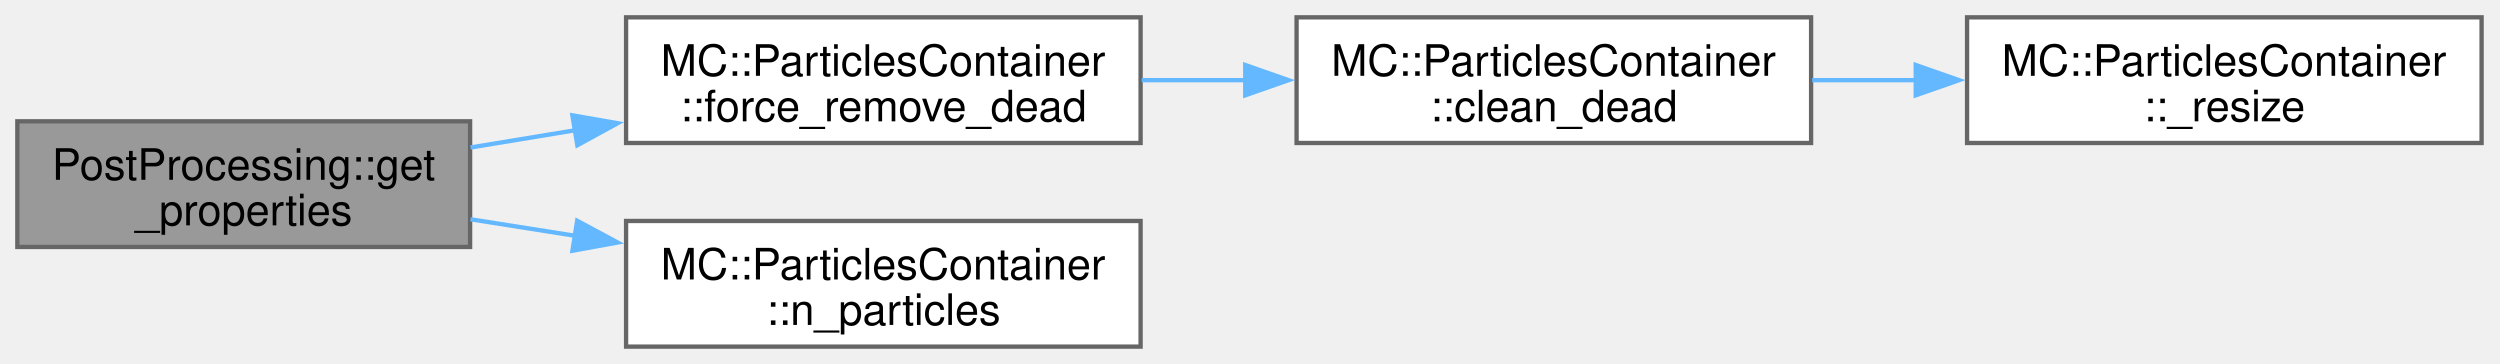
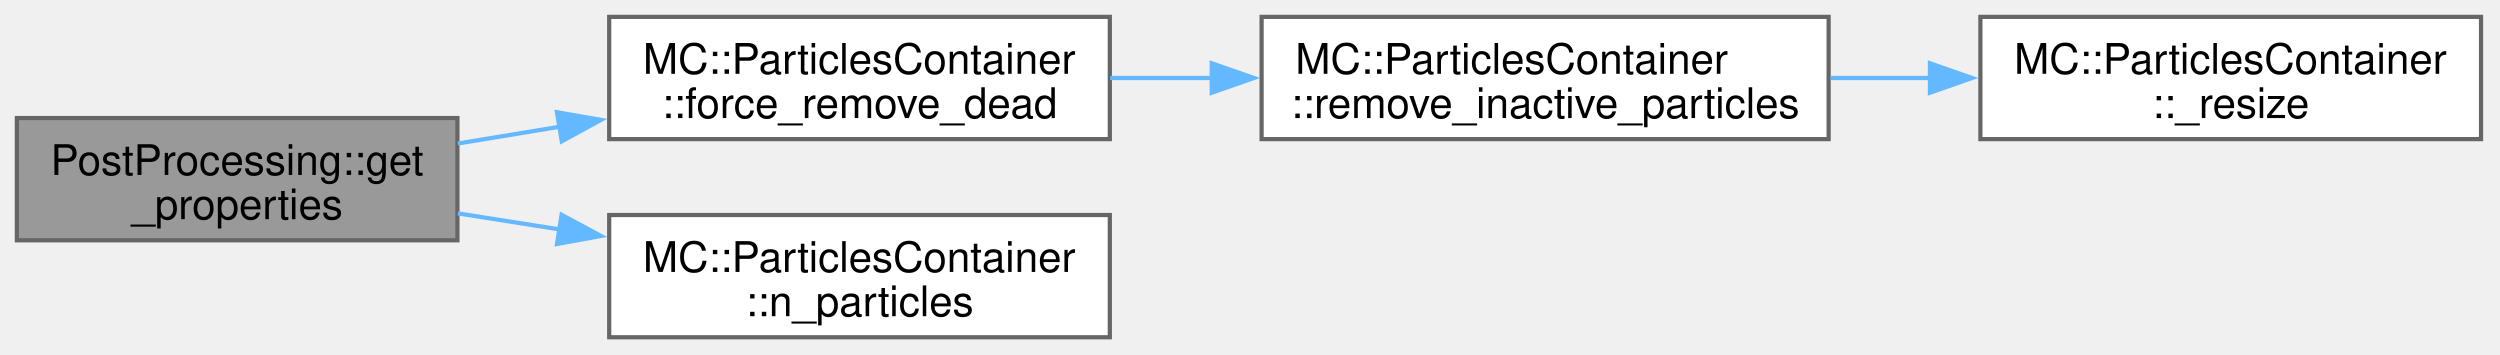
- <svg xmlns="http://www.w3.org/2000/svg" xmlns:xlink="http://www.w3.org/1999/xlink" width="577pt" height="84pt" viewBox="0.00 0.00 577.00 84.00">
+ <svg xmlns="http://www.w3.org/2000/svg" xmlns:xlink="http://www.w3.org/1999/xlink" width="593pt" height="84pt" viewBox="0.00 0.00 593.00 84.00">
  <g id="graph0" class="graph" transform="scale(1 1) rotate(0) translate(4 80)">
    <g id="Node000001" class="node">
      <g id="a_Node000001">
        <a xlink:title=" ">
          <polygon fill="#999999" stroke="#666666" points="104.5,-52 0,-52 0,-23 104.5,-23 104.5,-52" />
          <text xml:space="preserve" text-anchor="start" x="8" y="-38.5" font-family="Helvetica,sans-Serif" font-size="10.00">PostProcessing::get</text>
          <text xml:space="preserve" text-anchor="middle" x="52.25" y="-28" font-family="Helvetica,sans-Serif" font-size="10.00">_properties</text>
        </a>
      </g>
    </g>
    <g id="Node000002" class="node">
      <g id="a_Node000002">
-         <a xlink:href="classMC_1_1ParticlesContainer.html#a25d64f06c6f66817bc15bac225369a63" target="_top" xlink:title=" ">
+         <a xlink:href="classMC_1_1ParticlesContainer.html#a25d64f06c6f66817bc15bac225369a63" target="_top" xlink:title="Clean all the non-idle particle even if number smaller than threshold.">
          <polygon fill="white" stroke="#666666" points="259.25,-76 140.5,-76 140.5,-47 259.25,-47 259.25,-76" />
          <text xml:space="preserve" text-anchor="start" x="148.5" y="-62.5" font-family="Helvetica,sans-Serif" font-size="10.00">MC::ParticlesContainer</text>
          <text xml:space="preserve" text-anchor="middle" x="199.88" y="-52" font-family="Helvetica,sans-Serif" font-size="10.00">::force_remove_dead</text>
        </a>
      </g>
    </g>
    <g id="edge1_Node000001_Node000002" class="edge">
      <g id="a_edge1_Node000001_Node000002">
        <a xlink:title=" ">
          <path fill="none" stroke="#63b8ff" d="M104.59,-45.96C112.47,-47.26 120.72,-48.62 128.93,-49.97" />
          <polygon fill="#63b8ff" stroke="#63b8ff" points="128.11,-53.38 138.55,-51.56 129.25,-46.48 128.11,-53.38" />
        </a>
      </g>
    </g>
    <g id="Node000005" class="node">
      <g id="a_Node000005">
        <a xlink:href="classMC_1_1ParticlesContainer.html#a30b264e87ae019596f9791f2fc60d52f" target="_top" xlink:title="Gets the number of particles in the container.">
          <polygon fill="white" stroke="#666666" points="259.25,-29 140.5,-29 140.5,0 259.25,0 259.25,-29" />
          <text xml:space="preserve" text-anchor="start" x="148.5" y="-15.5" font-family="Helvetica,sans-Serif" font-size="10.00">MC::ParticlesContainer</text>
          <text xml:space="preserve" text-anchor="middle" x="199.88" y="-5" font-family="Helvetica,sans-Serif" font-size="10.00">::n_particles</text>
        </a>
      </g>
    </g>
    <g id="edge4_Node000001_Node000005" class="edge">
      <g id="a_edge4_Node000001_Node000005">
        <a xlink:title=" ">
          <path fill="none" stroke="#63b8ff" d="M104.59,-29.39C112.47,-28.15 120.72,-26.84 128.93,-25.55" />
          <polygon fill="#63b8ff" stroke="#63b8ff" points="129.21,-29.05 138.55,-24.03 128.12,-22.13 129.21,-29.05" />
        </a>
      </g>
    </g>
    <g id="Node000003" class="node">
      <g id="a_Node000003">
-         <a xlink:href="classMC_1_1ParticlesContainer.html#acca450f3c529a6e6962d76f8f39011e8" target="_top" xlink:title=" ">
-           <polygon fill="white" stroke="#666666" points="414,-76 295.25,-76 295.25,-47 414,-47 414,-76" />
+         <a xlink:href="classMC_1_1ParticlesContainer.html#a57353f823ed074869300f29deb5c50b2" target="_top" xlink:title="Removes inactive particles from the container.">
+           <polygon fill="white" stroke="#666666" points="429.75,-76 295.25,-76 295.25,-47 429.75,-47 429.75,-76" />
          <text xml:space="preserve" text-anchor="start" x="303.25" y="-62.5" font-family="Helvetica,sans-Serif" font-size="10.00">MC::ParticlesContainer</text>
-           <text xml:space="preserve" text-anchor="middle" x="354.62" y="-52" font-family="Helvetica,sans-Serif" font-size="10.00">::clean_dead</text>
+           <text xml:space="preserve" text-anchor="middle" x="362.5" y="-52" font-family="Helvetica,sans-Serif" font-size="10.00">::remove_inactive_particles</text>
        </a>
      </g>
    </g>
    <g id="edge2_Node000002_Node000003" class="edge">
      <g id="a_edge2_Node000002_Node000003">
        <a xlink:title=" ">
-           <path fill="none" stroke="#63b8ff" d="M259.5,-61.5C267.39,-61.5 275.55,-61.5 283.61,-61.5" />
-           <polygon fill="#63b8ff" stroke="#63b8ff" points="283.4,-65 293.4,-61.5 283.4,-58 283.4,-65" />
+           <path fill="none" stroke="#63b8ff" d="M259.32,-61.5C267.18,-61.5 275.35,-61.5 283.49,-61.5" />
+           <polygon fill="#63b8ff" stroke="#63b8ff" points="283.42,-65 293.42,-61.5 283.42,-58 283.42,-65" />
        </a>
      </g>
    </g>
    <g id="Node000004" class="node">
      <g id="a_Node000004">
        <a xlink:href="classMC_1_1ParticlesContainer.html#a4fc94ae525191a5d034dce4866986c1e" target="_top" xlink:title=" ">
-           <polygon fill="white" stroke="#666666" points="568.75,-76 450,-76 450,-47 568.75,-47 568.75,-76" />
-           <text xml:space="preserve" text-anchor="start" x="458" y="-62.5" font-family="Helvetica,sans-Serif" font-size="10.00">MC::ParticlesContainer</text>
-           <text xml:space="preserve" text-anchor="middle" x="509.38" y="-52" font-family="Helvetica,sans-Serif" font-size="10.00">::_resize</text>
+           <polygon fill="white" stroke="#666666" points="584.5,-76 465.75,-76 465.75,-47 584.5,-47 584.5,-76" />
+           <text xml:space="preserve" text-anchor="start" x="473.75" y="-62.5" font-family="Helvetica,sans-Serif" font-size="10.00">MC::ParticlesContainer</text>
+           <text xml:space="preserve" text-anchor="middle" x="525.12" y="-52" font-family="Helvetica,sans-Serif" font-size="10.00">::_resize</text>
        </a>
      </g>
    </g>
    <g id="edge3_Node000003_Node000004" class="edge">
      <g id="a_edge3_Node000003_Node000004">
        <a xlink:title=" ">
-           <path fill="none" stroke="#63b8ff" d="M414.25,-61.5C422.14,-61.5 430.3,-61.5 438.36,-61.5" />
-           <polygon fill="#63b8ff" stroke="#63b8ff" points="438.15,-65 448.15,-61.5 438.15,-58 438.15,-65" />
+           <path fill="none" stroke="#63b8ff" d="M430.22,-61.5C438.04,-61.5 446.04,-61.5 453.9,-61.5" />
+           <polygon fill="#63b8ff" stroke="#63b8ff" points="453.78,-65 463.78,-61.5 453.78,-58 453.78,-65" />
        </a>
      </g>
    </g>
  </g>
</svg>
